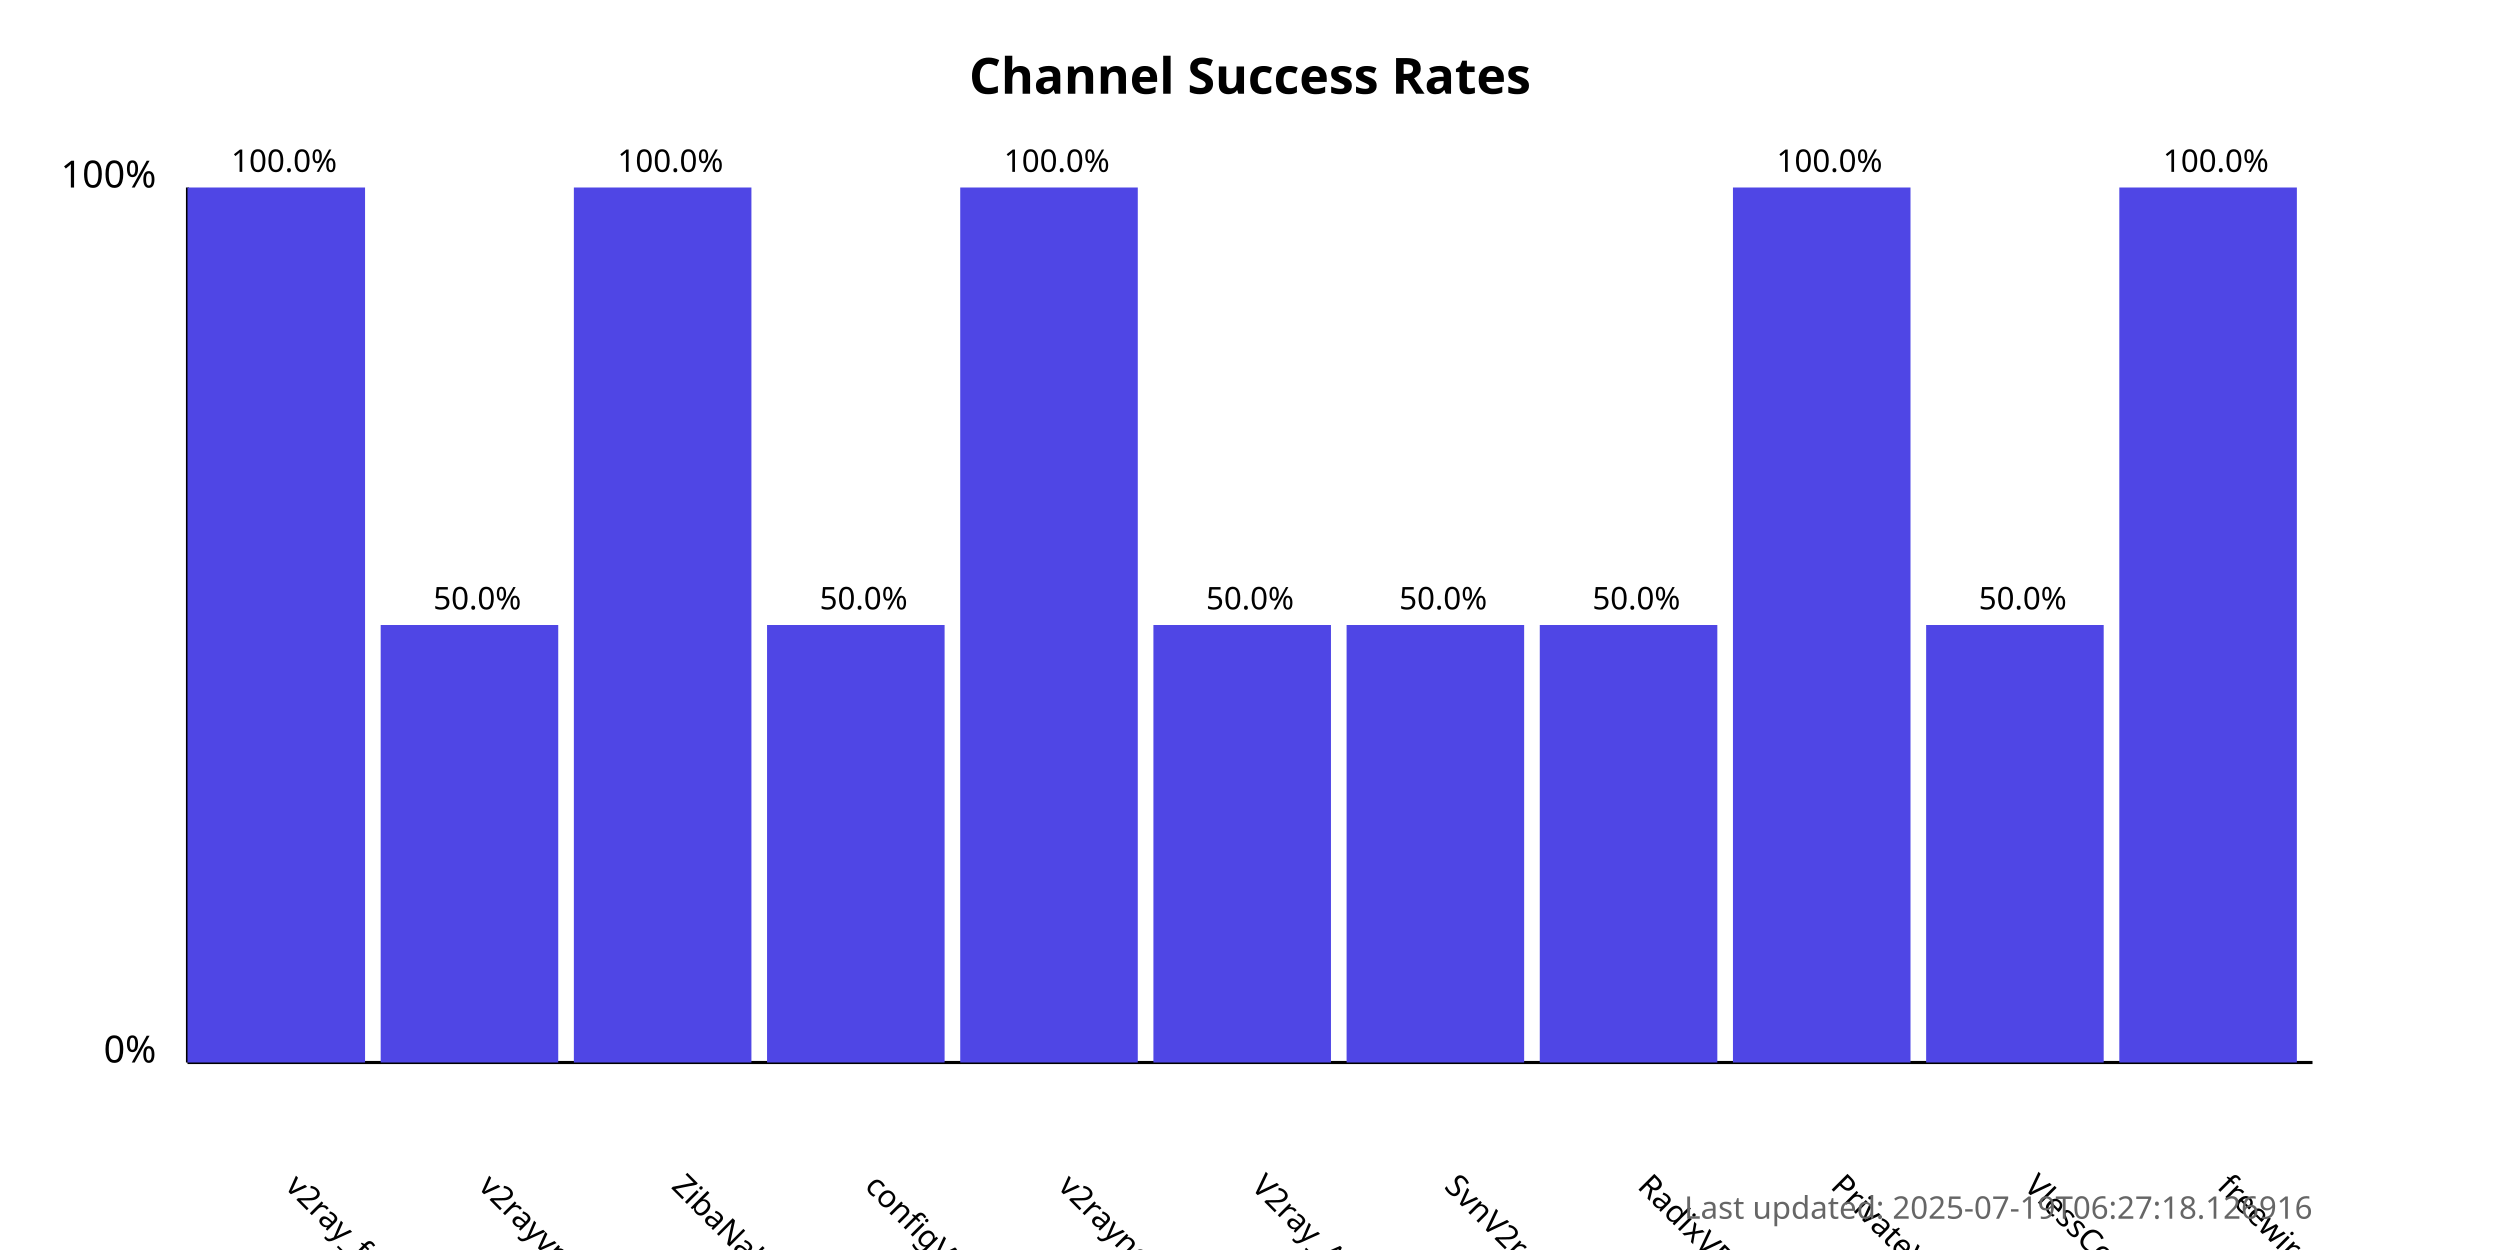
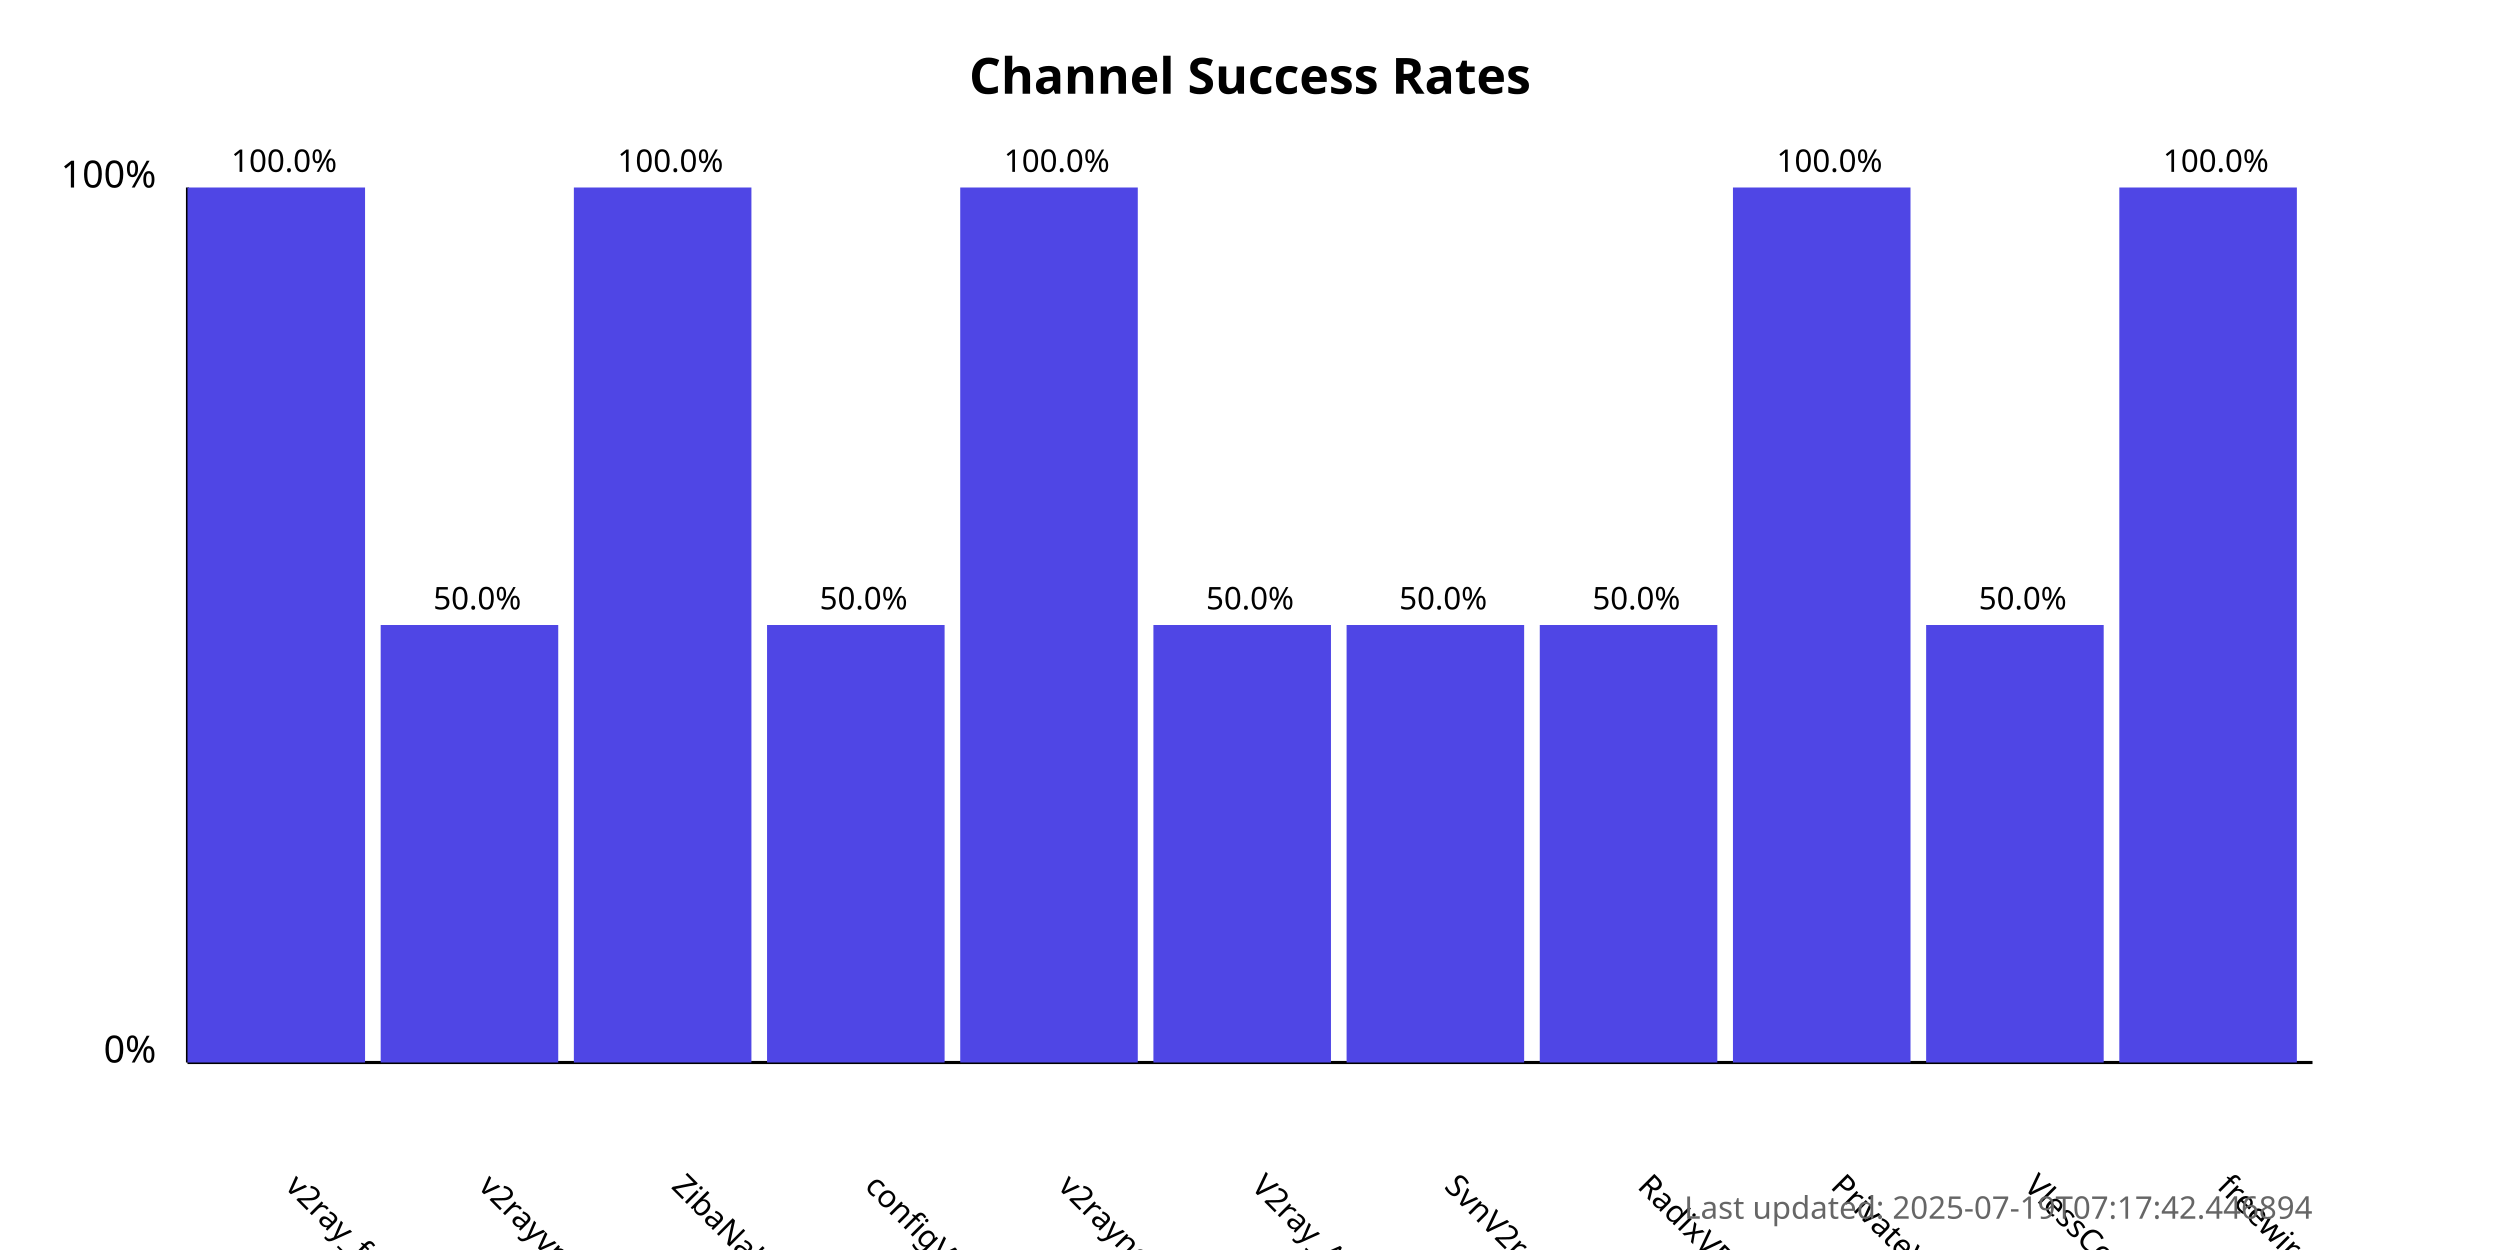
<svg xmlns="http://www.w3.org/2000/svg" width="800" height="400">
  <style>
            .chart-title { font: bold 16px sans-serif; }
            .axis-label { font: 12px sans-serif; }
            .tick-label { font: 10px sans-serif; }
            .bar { fill: #4f46e5; }
            .bar:hover { fill: #6366f1; }
            .timestamp { font: 10px sans-serif; fill: #666; }
        </style>
  <text x="400.0" y="30" text-anchor="middle" class="chart-title">
            Channel Success Rates
        </text>
  <line x1="60" y1="340" x2="60" y2="60" stroke="black" stroke-width="1" />
  <line x1="60" y1="340" x2="740" y2="340" stroke="black" stroke-width="1" />
  <text x="50" y="340" text-anchor="end" class="axis-label">0%</text>
  <text x="50" y="60" text-anchor="end" class="axis-label">100%</text>
  <g>
    <rect x="60" y="60.0" width="56.818" height="280.0" class="bar" />
    <text x="90.909" y="380" transform="rotate(45, 90.90909, 380)" text-anchor="start" class="tick-label">
                v2ray_free_conf
            </text>
    <text x="90.909" y="55.0" text-anchor="middle" class="tick-label">
                100.0%
            </text>
  </g>
  <g>
    <rect x="121.818" y="200.0" width="56.818" height="140.0" class="bar" />
    <text x="152.727" y="380" transform="rotate(45, 152.7273, 380)" text-anchor="start" class="tick-label">
                v2rayvpno
            </text>
    <text x="152.727" y="195.0" text-anchor="middle" class="tick-label">
                50.0%
            </text>
  </g>
  <g>
    <rect x="183.636" y="60.0" width="56.818" height="280.0" class="bar" />
    <text x="214.545" y="380" transform="rotate(45, 214.5455, 380)" text-anchor="start" class="tick-label">
                ZibaNabz
            </text>
    <text x="214.545" y="55.0" text-anchor="middle" class="tick-label">
                100.0%
            </text>
  </g>
  <g>
    <rect x="245.455" y="200.0" width="56.818" height="140.0" class="bar" />
    <text x="276.364" y="380" transform="rotate(45, 276.3636, 380)" text-anchor="start" class="tick-label">
                configV2rayForFree
            </text>
    <text x="276.364" y="195.0" text-anchor="middle" class="tick-label">
                50.0%
            </text>
  </g>
  <g>
    <rect x="307.273" y="60.0" width="56.818" height="280.0" class="bar" />
    <text x="338.182" y="380" transform="rotate(45, 338.1818, 380)" text-anchor="start" class="tick-label">
                v2rayngvpn
            </text>
    <text x="338.182" y="55.0" text-anchor="middle" class="tick-label">
                100.0%
            </text>
  </g>
  <g>
    <rect x="369.091" y="200.0" width="56.818" height="140.0" class="bar" />
    <text x="400.0" y="380" transform="rotate(45, 400.0, 380)" text-anchor="start" class="tick-label">
                V2ray_Alpha
            </text>
    <text x="400.0" y="195.0" text-anchor="middle" class="tick-label">
                50.0%
            </text>
  </g>
  <g>
    <rect x="430.909" y="200.0" width="56.818" height="140.0" class="bar" />
    <text x="461.818" y="380" transform="rotate(45, 461.8182, 380)" text-anchor="start" class="tick-label">
                SvnV2ray
            </text>
    <text x="461.818" y="195.0" text-anchor="middle" class="tick-label">
                50.0%
            </text>
  </g>
  <g>
    <rect x="492.727" y="200.0" width="56.818" height="140.0" class="bar" />
    <text x="523.636" y="380" transform="rotate(45, 523.6364, 380)" text-anchor="start" class="tick-label">
                RadixVPN
            </text>
    <text x="523.636" y="195.0" text-anchor="middle" class="tick-label">
                50.0%
            </text>
  </g>
  <g>
    <rect x="554.545" y="60.0" width="56.818" height="280.0" class="bar" />
    <text x="585.455" y="380" transform="rotate(45, 585.4545, 380)" text-anchor="start" class="tick-label">
                PrivateVPNs
            </text>
    <text x="585.455" y="55.0" text-anchor="middle" class="tick-label">
                100.0%
            </text>
  </g>
  <g>
    <rect x="616.364" y="200.0" width="56.818" height="140.0" class="bar" />
    <text x="647.273" y="380" transform="rotate(45, 647.2727, 380)" text-anchor="start" class="tick-label">
                VlessConfig
            </text>
    <text x="647.273" y="195.0" text-anchor="middle" class="tick-label">
                50.0%
            </text>
  </g>
  <g>
    <rect x="678.182" y="60.0" width="56.818" height="280.0" class="bar" />
    <text x="709.091" y="380" transform="rotate(45, 709.0909, 380)" text-anchor="start" class="tick-label">
                freewireguard
            </text>
    <text x="709.091" y="55.0" text-anchor="middle" class="tick-label">
                100.0%
            </text>
  </g>
  <text x="740" y="390" text-anchor="end" class="timestamp">
-             Last updated: 2025-07-19T06:27:18.126916
+             Last updated: 2025-07-19T07:17:42.446894
        </text>
</svg>
